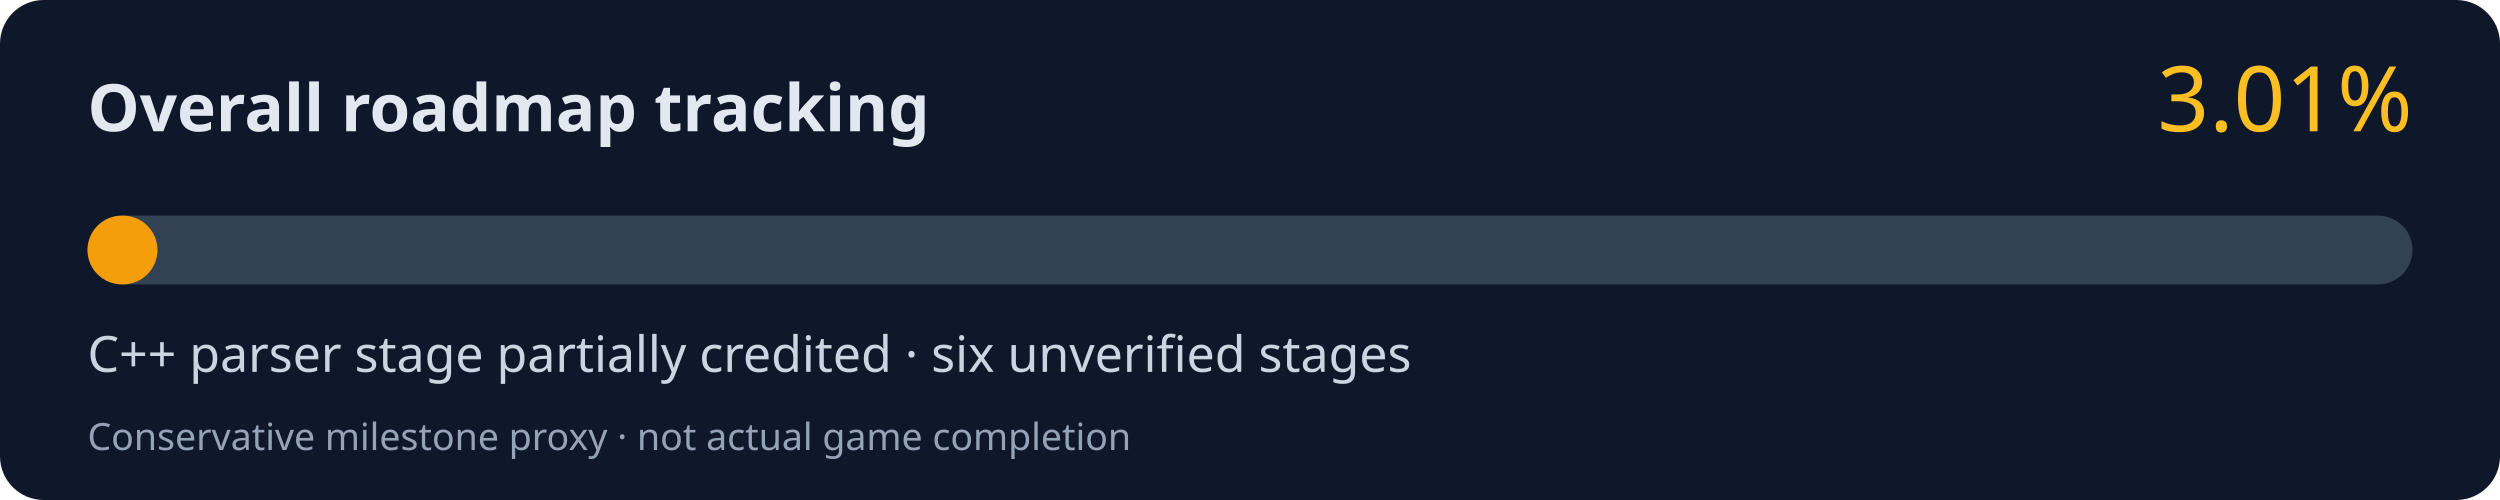
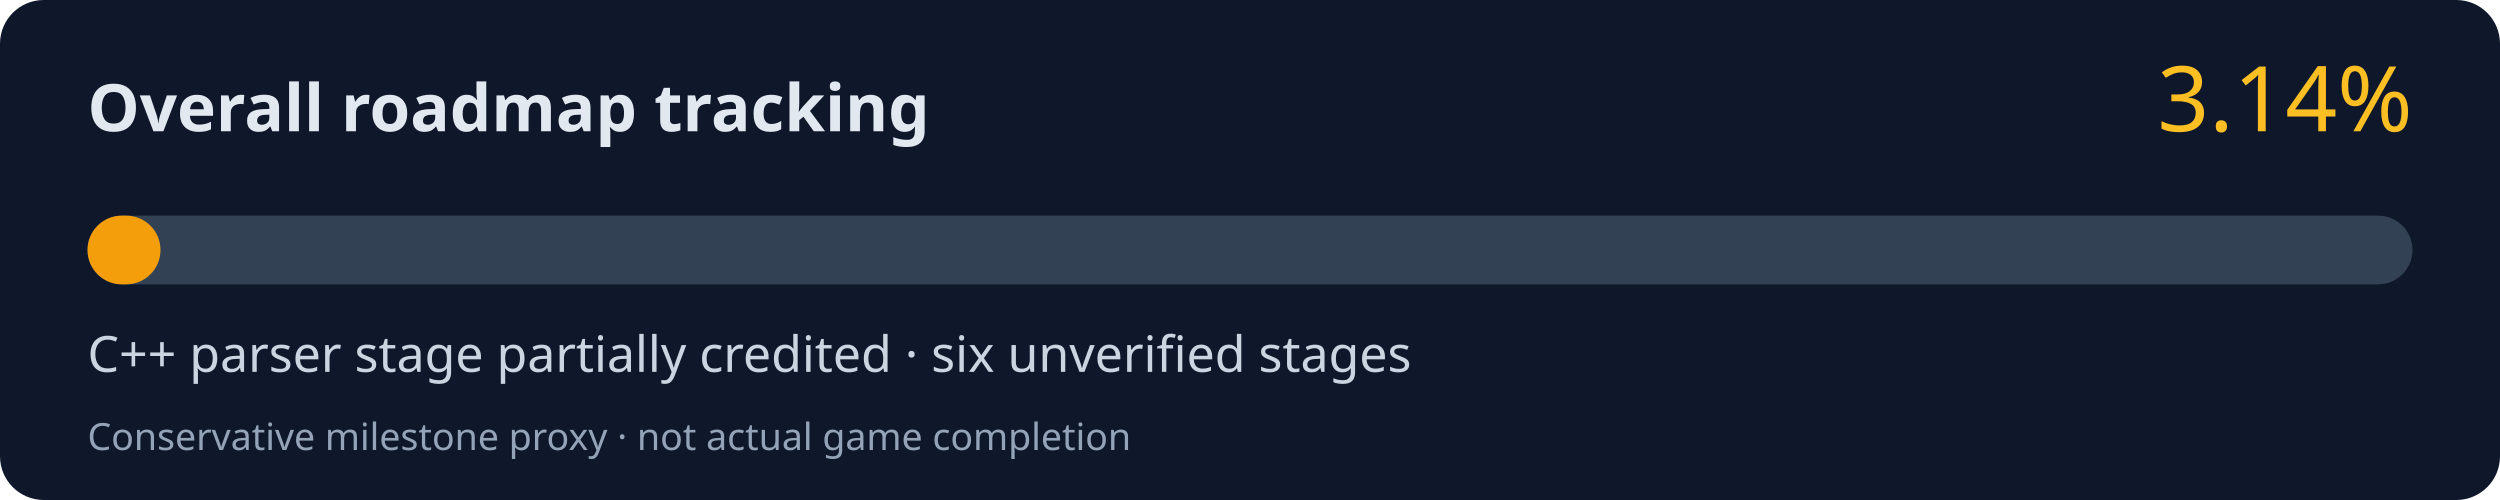
<svg xmlns="http://www.w3.org/2000/svg" width="800" height="160" viewBox="0 0 800 160" role="img" aria-labelledby="title desc">
  <rect width="800" height="160" rx="14" fill="#0f172a" />
  <text x="28" y="42" fill="#e2e8f0" font-family="system-ui,Segoe UI,sans-serif" font-size="21" font-weight="700">Overall roadmap tracking</text>
-   <text x="772" y="42" fill="#fbbf24" font-family="system-ui,Segoe UI,sans-serif" font-size="29" text-anchor="end">3.01%</text>
+   <text x="772" y="42" fill="#fbbf24" font-family="system-ui,Segoe UI,sans-serif" font-size="29" text-anchor="end">3.14%</text>
  <rect x="28" y="69" width="744" height="22" rx="11" fill="#334155" />
-   <rect x="28" y="69" width="22.39" height="22" rx="11" fill="#f59e0b" />
+   <rect x="28" y="69" width="23.36" height="22" rx="11" fill="#f59e0b" />
  <text x="28" y="119" fill="#cbd5e1" font-family="system-ui,Segoe UI,sans-serif" font-size="16">C++ parser stage partially credited · six unverified stages</text>
  <text x="28" y="144" fill="#94a3b8" font-family="system-ui,Segoe UI,sans-serif" font-size="12">Conservative milestone proxy · not actual game completion</text>
</svg>
